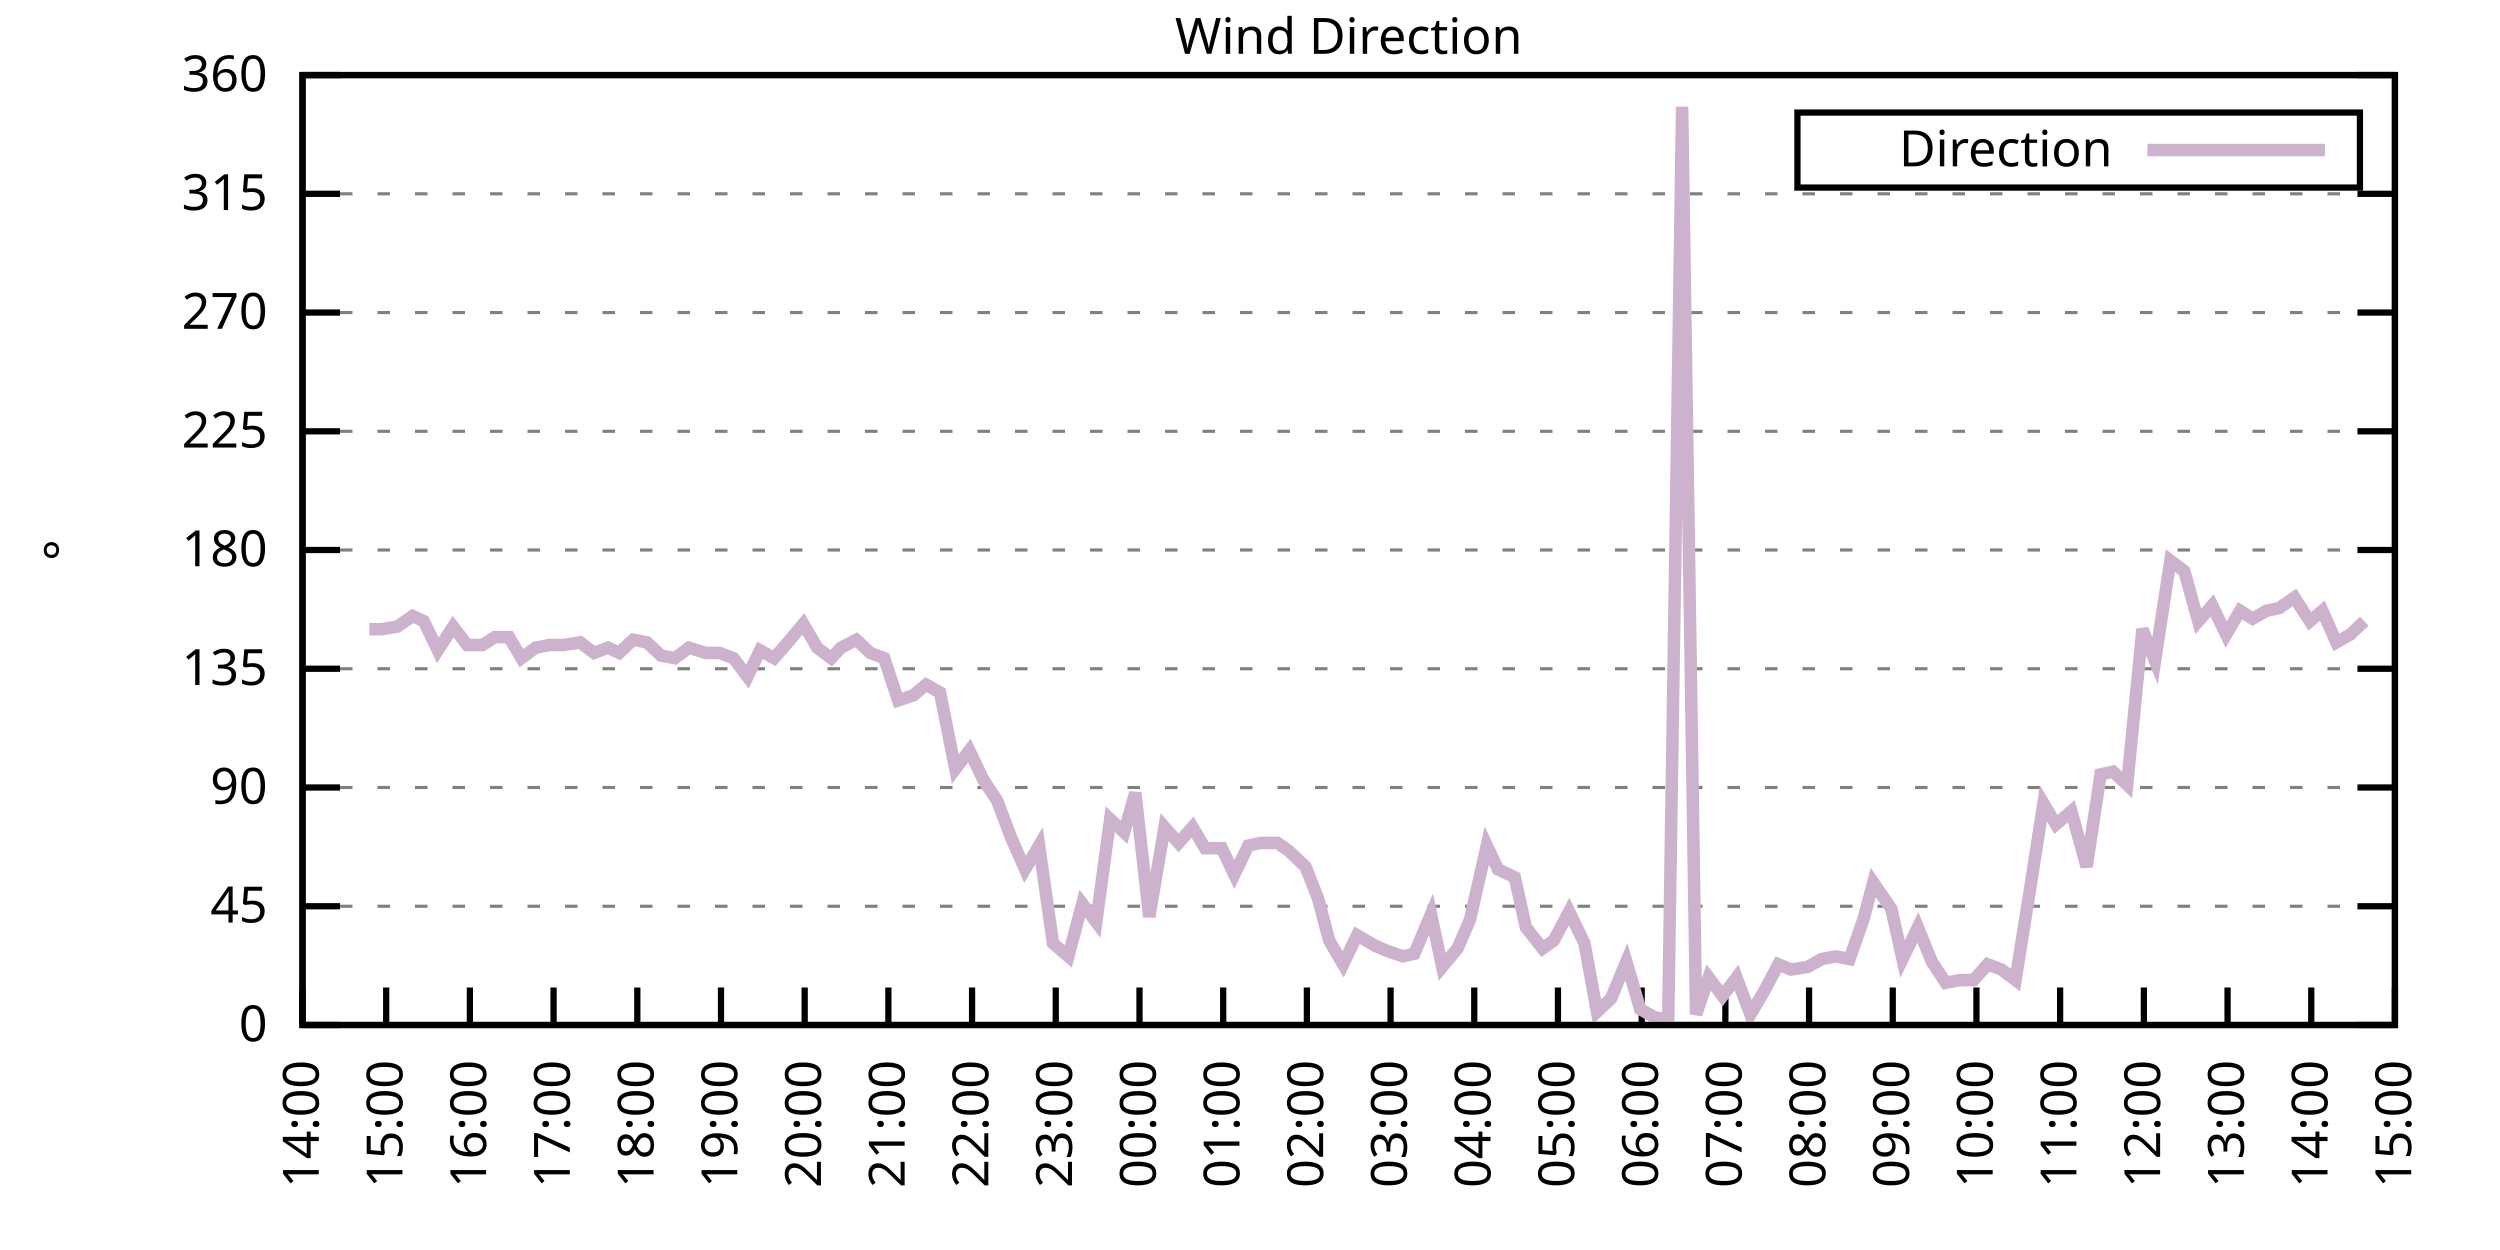
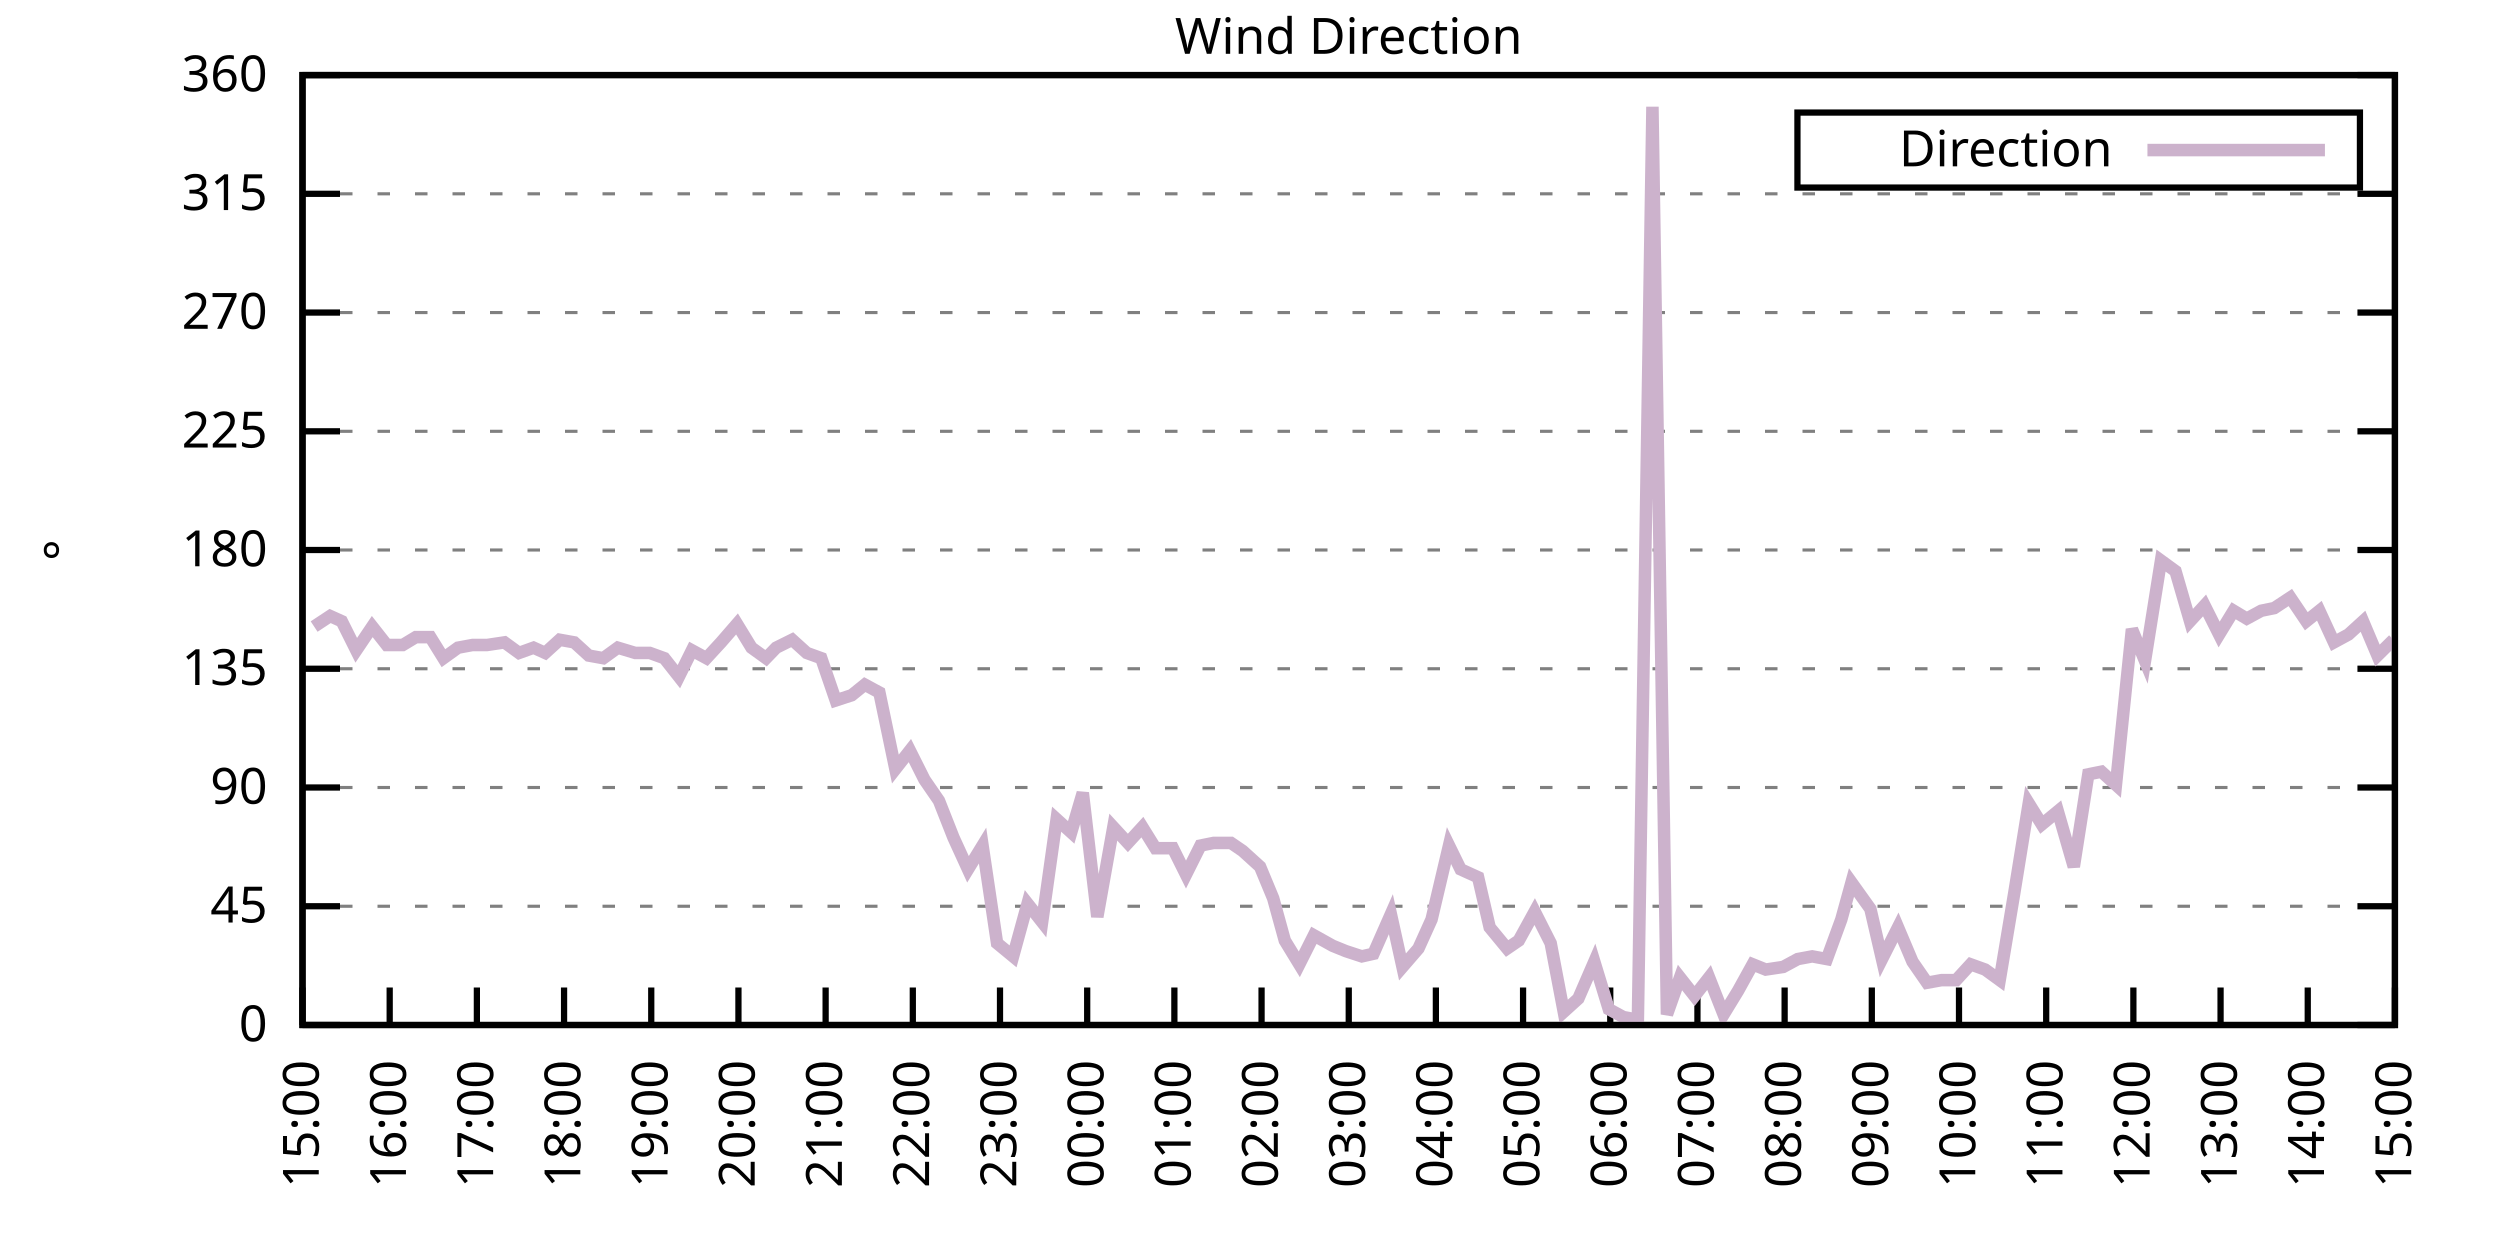
<svg xmlns="http://www.w3.org/2000/svg" xmlns:xlink="http://www.w3.org/1999/xlink" width="400" height="200" viewBox="0 0 400 200">
  <g id="gnuplot_canvas">
    <rect x="0" y="0" width="400" height="200" fill="none" />
    <defs>
      <circle id="gpDot" r="0.5" stroke-width="0.5" stroke="currentColor" />
      <path id="gpPt0" stroke-width="0.333" stroke="currentColor" d="M-1,0 h2 M0,-1 v2" />
      <path id="gpPt1" stroke-width="0.333" stroke="currentColor" d="M-1,-1 L1,1 M1,-1 L-1,1" />
      <path id="gpPt2" stroke-width="0.333" stroke="currentColor" d="M-1,0 L1,0 M0,-1 L0,1 M-1,-1 L1,1 M-1,1 L1,-1" />
      <rect id="gpPt3" stroke-width="0.333" stroke="currentColor" x="-1" y="-1" width="2" height="2" />
      <rect id="gpPt4" stroke-width="0.333" stroke="currentColor" fill="currentColor" x="-1" y="-1" width="2" height="2" />
      <circle id="gpPt5" stroke-width="0.333" stroke="currentColor" cx="0" cy="0" r="1" />
      <use xlink:href="#gpPt5" id="gpPt6" fill="currentColor" stroke="none" />
      <path id="gpPt7" stroke-width="0.333" stroke="currentColor" d="M0,-1.33 L-1.33,0.67 L1.33,0.67 z" />
      <use xlink:href="#gpPt7" id="gpPt8" fill="currentColor" stroke="none" />
      <use xlink:href="#gpPt7" id="gpPt9" stroke="currentColor" transform="rotate(180)" />
      <use xlink:href="#gpPt9" id="gpPt10" fill="currentColor" stroke="none" />
      <use xlink:href="#gpPt3" id="gpPt11" stroke="currentColor" transform="rotate(45)" />
      <use xlink:href="#gpPt11" id="gpPt12" fill="currentColor" stroke="none" />
      <path id="gpPt13" stroke-width="0.333" stroke="currentColor" d="M0,1.330 L1.265,0.411 L0.782,-1.067 L-0.782,-1.076 L-1.265,0.411 z" />
      <use xlink:href="#gpPt13" id="gpPt14" fill="currentColor" stroke="none" />
      <filter id="textbox" filterUnits="objectBoundingBox" x="0" y="0" height="1" width="1">
        <feFlood flood-color="white" flood-opacity="1" result="bgnd" />
        <feComposite in="SourceGraphic" in2="bgnd" operator="atop" />
      </filter>
      <filter id="greybox" filterUnits="objectBoundingBox" x="0" y="0" height="1" width="1">
        <feFlood flood-color="lightgrey" flood-opacity="1" result="grey" />
        <feComposite in="SourceGraphic" in2="grey" operator="atop" />
      </filter>
    </defs>
    <g fill="none" color="white" stroke="currentColor" stroke-width="1.00" stroke-linecap="butt" stroke-linejoin="miter">
</g>
    <g fill="none" color="black" stroke="currentColor" stroke-width="1.00" stroke-linecap="butt" stroke-linejoin="miter">
      <g stroke="none" shape-rendering="crispEdges">
        <polygon fill="rgb(255, 255, 255)" points="48.40,164.00 383.18,164.00 383.18,12.02 48.40,12.02 " />
      </g>
    </g>
    <g fill="none" color="black" stroke="currentColor" stroke-width="1.00" stroke-linecap="butt" stroke-linejoin="miter">
</g>
    <g fill="none" color="black" stroke="black" stroke-width="0.50" stroke-linecap="butt" stroke-linejoin="miter">
</g>
    <g fill="none" color="gray" stroke="currentColor" stroke-width="0.50" stroke-linecap="butt" stroke-linejoin="miter">
      <path stroke="gray" stroke-dasharray="2,4" class="gridline" d="M48.40,164.00 L383.19,164.00  " />
    </g>
    <g fill="none" color="gray" stroke="gray" stroke-width="1.00" stroke-linecap="butt" stroke-linejoin="miter">
</g>
    <g fill="none" color="black" stroke="currentColor" stroke-width="1.00" stroke-linecap="butt" stroke-linejoin="miter">
      <path stroke="black" d="M48.40,164.00 L54.40,164.00 M383.19,164.00 L377.19,164.00  " />
      <g transform="translate(42.80,166.60)" stroke="none" fill="black" font-family="Sans" font-size="8.00" text-anchor="end">
        <text>
          <tspan font-family="Sans"> 0</tspan>
        </text>
      </g>
    </g>
    <g fill="none" color="black" stroke="currentColor" stroke-width="1.00" stroke-linecap="butt" stroke-linejoin="miter">
</g>
    <g fill="none" color="black" stroke="black" stroke-width="0.50" stroke-linecap="butt" stroke-linejoin="miter">
</g>
    <g fill="none" color="gray" stroke="currentColor" stroke-width="0.50" stroke-linecap="butt" stroke-linejoin="miter">
      <path stroke="gray" stroke-dasharray="2,4" class="gridline" d="M48.40,145.00 L383.19,145.00  " />
    </g>
    <g fill="none" color="gray" stroke="gray" stroke-width="1.00" stroke-linecap="butt" stroke-linejoin="miter">
</g>
    <g fill="none" color="black" stroke="currentColor" stroke-width="1.00" stroke-linecap="butt" stroke-linejoin="miter">
      <path stroke="black" d="M48.40,145.00 L54.40,145.00 M383.19,145.00 L377.19,145.00  " />
      <g transform="translate(42.80,147.60)" stroke="none" fill="black" font-family="Sans" font-size="8.00" text-anchor="end">
        <text>
          <tspan font-family="Sans"> 45</tspan>
        </text>
      </g>
    </g>
    <g fill="none" color="black" stroke="currentColor" stroke-width="1.00" stroke-linecap="butt" stroke-linejoin="miter">
</g>
    <g fill="none" color="black" stroke="black" stroke-width="0.50" stroke-linecap="butt" stroke-linejoin="miter">
</g>
    <g fill="none" color="gray" stroke="currentColor" stroke-width="0.50" stroke-linecap="butt" stroke-linejoin="miter">
      <path stroke="gray" stroke-dasharray="2,4" class="gridline" d="M48.40,126.00 L383.19,126.00  " />
    </g>
    <g fill="none" color="gray" stroke="gray" stroke-width="1.00" stroke-linecap="butt" stroke-linejoin="miter">
</g>
    <g fill="none" color="black" stroke="currentColor" stroke-width="1.00" stroke-linecap="butt" stroke-linejoin="miter">
      <path stroke="black" d="M48.40,126.00 L54.40,126.00 M383.19,126.00 L377.19,126.00  " />
      <g transform="translate(42.80,128.60)" stroke="none" fill="black" font-family="Sans" font-size="8.00" text-anchor="end">
        <text>
          <tspan font-family="Sans"> 90</tspan>
        </text>
      </g>
    </g>
    <g fill="none" color="black" stroke="currentColor" stroke-width="1.00" stroke-linecap="butt" stroke-linejoin="miter">
</g>
    <g fill="none" color="black" stroke="black" stroke-width="0.50" stroke-linecap="butt" stroke-linejoin="miter">
</g>
    <g fill="none" color="gray" stroke="currentColor" stroke-width="0.50" stroke-linecap="butt" stroke-linejoin="miter">
      <path stroke="gray" stroke-dasharray="2,4" class="gridline" d="M48.40,107.00 L383.19,107.00  " />
    </g>
    <g fill="none" color="gray" stroke="gray" stroke-width="1.00" stroke-linecap="butt" stroke-linejoin="miter">
</g>
    <g fill="none" color="black" stroke="currentColor" stroke-width="1.00" stroke-linecap="butt" stroke-linejoin="miter">
      <path stroke="black" d="M48.40,107.00 L54.40,107.00 M383.19,107.00 L377.19,107.00  " />
      <g transform="translate(42.80,109.60)" stroke="none" fill="black" font-family="Sans" font-size="8.00" text-anchor="end">
        <text>
          <tspan font-family="Sans"> 135</tspan>
        </text>
      </g>
    </g>
    <g fill="none" color="black" stroke="currentColor" stroke-width="1.00" stroke-linecap="butt" stroke-linejoin="miter">
</g>
    <g fill="none" color="black" stroke="black" stroke-width="0.50" stroke-linecap="butt" stroke-linejoin="miter">
</g>
    <g fill="none" color="gray" stroke="currentColor" stroke-width="0.50" stroke-linecap="butt" stroke-linejoin="miter">
      <path stroke="gray" stroke-dasharray="2,4" class="gridline" d="M48.40,88.00 L383.19,88.00  " />
    </g>
    <g fill="none" color="gray" stroke="gray" stroke-width="1.00" stroke-linecap="butt" stroke-linejoin="miter">
</g>
    <g fill="none" color="black" stroke="currentColor" stroke-width="1.00" stroke-linecap="butt" stroke-linejoin="miter">
      <path stroke="black" d="M48.40,88.00 L54.40,88.00 M383.19,88.00 L377.19,88.00  " />
      <g transform="translate(42.80,90.60)" stroke="none" fill="black" font-family="Sans" font-size="8.00" text-anchor="end">
        <text>
          <tspan font-family="Sans"> 180</tspan>
        </text>
      </g>
    </g>
    <g fill="none" color="black" stroke="currentColor" stroke-width="1.00" stroke-linecap="butt" stroke-linejoin="miter">
</g>
    <g fill="none" color="black" stroke="black" stroke-width="0.50" stroke-linecap="butt" stroke-linejoin="miter">
</g>
    <g fill="none" color="gray" stroke="currentColor" stroke-width="0.50" stroke-linecap="butt" stroke-linejoin="miter">
      <path stroke="gray" stroke-dasharray="2,4" class="gridline" d="M48.40,69.01 L383.19,69.01  " />
    </g>
    <g fill="none" color="gray" stroke="gray" stroke-width="1.00" stroke-linecap="butt" stroke-linejoin="miter">
</g>
    <g fill="none" color="black" stroke="currentColor" stroke-width="1.00" stroke-linecap="butt" stroke-linejoin="miter">
      <path stroke="black" d="M48.40,69.01 L54.40,69.01 M383.19,69.01 L377.19,69.01  " />
      <g transform="translate(42.80,71.61)" stroke="none" fill="black" font-family="Sans" font-size="8.00" text-anchor="end">
        <text>
          <tspan font-family="Sans"> 225</tspan>
        </text>
      </g>
    </g>
    <g fill="none" color="black" stroke="currentColor" stroke-width="1.00" stroke-linecap="butt" stroke-linejoin="miter">
</g>
    <g fill="none" color="black" stroke="black" stroke-width="0.50" stroke-linecap="butt" stroke-linejoin="miter">
</g>
    <g fill="none" color="gray" stroke="currentColor" stroke-width="0.50" stroke-linecap="butt" stroke-linejoin="miter">
      <path stroke="gray" stroke-dasharray="2,4" class="gridline" d="M48.40,50.01 L383.19,50.01  " />
    </g>
    <g fill="none" color="gray" stroke="gray" stroke-width="1.00" stroke-linecap="butt" stroke-linejoin="miter">
</g>
    <g fill="none" color="black" stroke="currentColor" stroke-width="1.00" stroke-linecap="butt" stroke-linejoin="miter">
      <path stroke="black" d="M48.40,50.01 L54.40,50.01 M383.19,50.01 L377.19,50.01  " />
      <g transform="translate(42.80,52.61)" stroke="none" fill="black" font-family="Sans" font-size="8.00" text-anchor="end">
        <text>
          <tspan font-family="Sans"> 270</tspan>
        </text>
      </g>
    </g>
    <g fill="none" color="black" stroke="currentColor" stroke-width="1.00" stroke-linecap="butt" stroke-linejoin="miter">
</g>
    <g fill="none" color="black" stroke="black" stroke-width="0.50" stroke-linecap="butt" stroke-linejoin="miter">
</g>
    <g fill="none" color="gray" stroke="currentColor" stroke-width="0.50" stroke-linecap="butt" stroke-linejoin="miter">
      <path stroke="gray" stroke-dasharray="2,4" class="gridline" d="M48.40,31.01 L383.19,31.01  " />
    </g>
    <g fill="none" color="gray" stroke="gray" stroke-width="1.00" stroke-linecap="butt" stroke-linejoin="miter">
</g>
    <g fill="none" color="black" stroke="currentColor" stroke-width="1.00" stroke-linecap="butt" stroke-linejoin="miter">
      <path stroke="black" d="M48.40,31.01 L54.40,31.01 M383.19,31.01 L377.19,31.01  " />
      <g transform="translate(42.80,33.61)" stroke="none" fill="black" font-family="Sans" font-size="8.00" text-anchor="end">
        <text>
          <tspan font-family="Sans"> 315</tspan>
        </text>
      </g>
    </g>
    <g fill="none" color="black" stroke="currentColor" stroke-width="1.00" stroke-linecap="butt" stroke-linejoin="miter">
</g>
    <g fill="none" color="black" stroke="black" stroke-width="0.50" stroke-linecap="butt" stroke-linejoin="miter">
</g>
    <g fill="none" color="gray" stroke="currentColor" stroke-width="0.50" stroke-linecap="butt" stroke-linejoin="miter">
      <path stroke="gray" stroke-dasharray="2,4" class="gridline" d="M48.40,12.01 L383.19,12.01  " />
    </g>
    <g fill="none" color="gray" stroke="gray" stroke-width="1.00" stroke-linecap="butt" stroke-linejoin="miter">
</g>
    <g fill="none" color="black" stroke="currentColor" stroke-width="1.00" stroke-linecap="butt" stroke-linejoin="miter">
      <path stroke="black" d="M48.40,12.01 L54.40,12.01 M383.19,12.01 L377.19,12.01  " />
      <g transform="translate(42.80,14.61)" stroke="none" fill="black" font-family="Sans" font-size="8.00" text-anchor="end">
        <text>
          <tspan font-family="Sans"> 360</tspan>
        </text>
      </g>
    </g>
    <g fill="none" color="black" stroke="currentColor" stroke-width="1.00" stroke-linecap="butt" stroke-linejoin="miter">
      <path stroke="black" d="M48.40,164.00 L48.40,158.00  " />
      <g transform="translate(51.00,169.60) rotate(270.00)" stroke="none" fill="black" font-family="Sans" font-size="8.00" text-anchor="end">
        <text>
-           <tspan font-family="Sans">14:00</tspan>
-         </text>
-       </g>
-     </g>
-     <g fill="none" color="black" stroke="currentColor" stroke-width="1.00" stroke-linecap="butt" stroke-linejoin="miter">
-       <path stroke="black" d="M61.79,164.00 L61.79,158.00  " />
-       <g transform="translate(64.39,169.60) rotate(270.00)" stroke="none" fill="black" font-family="Sans" font-size="8.00" text-anchor="end">
-         <text>
          <tspan font-family="Sans">15:00</tspan>
        </text>
      </g>
    </g>
    <g fill="none" color="black" stroke="currentColor" stroke-width="1.00" stroke-linecap="butt" stroke-linejoin="miter">
-       <path stroke="black" d="M75.18,164.00 L75.18,158.00  " />
-       <g transform="translate(77.78,169.60) rotate(270.00)" stroke="none" fill="black" font-family="Sans" font-size="8.00" text-anchor="end">
+       <path stroke="black" d="M62.35,164.00 L62.35,158.00  " />
+       <g transform="translate(64.95,169.60) rotate(270.00)" stroke="none" fill="black" font-family="Sans" font-size="8.00" text-anchor="end">
        <text>
          <tspan font-family="Sans">16:00</tspan>
        </text>
      </g>
    </g>
    <g fill="none" color="black" stroke="currentColor" stroke-width="1.00" stroke-linecap="butt" stroke-linejoin="miter">
-       <path stroke="black" d="M88.57,164.00 L88.57,158.00  " />
-       <g transform="translate(91.17,169.60) rotate(270.00)" stroke="none" fill="black" font-family="Sans" font-size="8.00" text-anchor="end">
+       <path stroke="black" d="M76.30,164.00 L76.30,158.00  " />
+       <g transform="translate(78.90,169.60) rotate(270.00)" stroke="none" fill="black" font-family="Sans" font-size="8.00" text-anchor="end">
        <text>
          <tspan font-family="Sans">17:00</tspan>
        </text>
      </g>
    </g>
    <g fill="none" color="black" stroke="currentColor" stroke-width="1.00" stroke-linecap="butt" stroke-linejoin="miter">
-       <path stroke="black" d="M101.97,164.00 L101.97,158.00  " />
-       <g transform="translate(104.57,169.60) rotate(270.00)" stroke="none" fill="black" font-family="Sans" font-size="8.00" text-anchor="end">
+       <path stroke="black" d="M90.25,164.00 L90.25,158.00  " />
+       <g transform="translate(92.85,169.60) rotate(270.00)" stroke="none" fill="black" font-family="Sans" font-size="8.00" text-anchor="end">
        <text>
          <tspan font-family="Sans">18:00</tspan>
        </text>
      </g>
    </g>
    <g fill="none" color="black" stroke="currentColor" stroke-width="1.00" stroke-linecap="butt" stroke-linejoin="miter">
-       <path stroke="black" d="M115.36,164.00 L115.36,158.00  " />
-       <g transform="translate(117.96,169.60) rotate(270.00)" stroke="none" fill="black" font-family="Sans" font-size="8.00" text-anchor="end">
+       <path stroke="black" d="M104.20,164.00 L104.20,158.00  " />
+       <g transform="translate(106.80,169.60) rotate(270.00)" stroke="none" fill="black" font-family="Sans" font-size="8.00" text-anchor="end">
        <text>
          <tspan font-family="Sans">19:00</tspan>
        </text>
      </g>
    </g>
    <g fill="none" color="black" stroke="currentColor" stroke-width="1.00" stroke-linecap="butt" stroke-linejoin="miter">
-       <path stroke="black" d="M128.75,164.00 L128.75,158.00  " />
-       <g transform="translate(131.35,169.60) rotate(270.00)" stroke="none" fill="black" font-family="Sans" font-size="8.00" text-anchor="end">
+       <path stroke="black" d="M118.15,164.00 L118.15,158.00  " />
+       <g transform="translate(120.75,169.60) rotate(270.00)" stroke="none" fill="black" font-family="Sans" font-size="8.00" text-anchor="end">
        <text>
          <tspan font-family="Sans">20:00</tspan>
        </text>
      </g>
    </g>
    <g fill="none" color="black" stroke="currentColor" stroke-width="1.00" stroke-linecap="butt" stroke-linejoin="miter">
-       <path stroke="black" d="M142.14,164.00 L142.14,158.00  " />
-       <g transform="translate(144.74,169.60) rotate(270.00)" stroke="none" fill="black" font-family="Sans" font-size="8.00" text-anchor="end">
+       <path stroke="black" d="M132.10,164.00 L132.10,158.00  " />
+       <g transform="translate(134.70,169.60) rotate(270.00)" stroke="none" fill="black" font-family="Sans" font-size="8.00" text-anchor="end">
        <text>
          <tspan font-family="Sans">21:00</tspan>
        </text>
      </g>
    </g>
    <g fill="none" color="black" stroke="currentColor" stroke-width="1.00" stroke-linecap="butt" stroke-linejoin="miter">
-       <path stroke="black" d="M155.53,164.00 L155.53,158.00  " />
-       <g transform="translate(158.13,169.60) rotate(270.00)" stroke="none" fill="black" font-family="Sans" font-size="8.00" text-anchor="end">
+       <path stroke="black" d="M146.05,164.00 L146.05,158.00  " />
+       <g transform="translate(148.65,169.60) rotate(270.00)" stroke="none" fill="black" font-family="Sans" font-size="8.00" text-anchor="end">
        <text>
          <tspan font-family="Sans">22:00</tspan>
        </text>
      </g>
    </g>
    <g fill="none" color="black" stroke="currentColor" stroke-width="1.00" stroke-linecap="butt" stroke-linejoin="miter">
-       <path stroke="black" d="M168.92,164.00 L168.92,158.00  " />
-       <g transform="translate(171.52,169.60) rotate(270.00)" stroke="none" fill="black" font-family="Sans" font-size="8.00" text-anchor="end">
+       <path stroke="black" d="M160.00,164.00 L160.00,158.00  " />
+       <g transform="translate(162.60,169.60) rotate(270.00)" stroke="none" fill="black" font-family="Sans" font-size="8.00" text-anchor="end">
        <text>
          <tspan font-family="Sans">23:00</tspan>
        </text>
      </g>
    </g>
    <g fill="none" color="black" stroke="currentColor" stroke-width="1.00" stroke-linecap="butt" stroke-linejoin="miter">
-       <path stroke="black" d="M182.32,164.00 L182.32,158.00  " />
-       <g transform="translate(184.92,169.60) rotate(270.00)" stroke="none" fill="black" font-family="Sans" font-size="8.00" text-anchor="end">
+       <path stroke="black" d="M173.95,164.00 L173.95,158.00  " />
+       <g transform="translate(176.55,169.60) rotate(270.00)" stroke="none" fill="black" font-family="Sans" font-size="8.00" text-anchor="end">
        <text>
          <tspan font-family="Sans">00:00</tspan>
        </text>
      </g>
    </g>
    <g fill="none" color="black" stroke="currentColor" stroke-width="1.00" stroke-linecap="butt" stroke-linejoin="miter">
-       <path stroke="black" d="M195.71,164.00 L195.71,158.00  " />
-       <g transform="translate(198.31,169.60) rotate(270.00)" stroke="none" fill="black" font-family="Sans" font-size="8.00" text-anchor="end">
+       <path stroke="black" d="M187.90,164.00 L187.90,158.00  " />
+       <g transform="translate(190.50,169.60) rotate(270.00)" stroke="none" fill="black" font-family="Sans" font-size="8.00" text-anchor="end">
        <text>
          <tspan font-family="Sans">01:00</tspan>
        </text>
      </g>
    </g>
    <g fill="none" color="black" stroke="currentColor" stroke-width="1.00" stroke-linecap="butt" stroke-linejoin="miter">
-       <path stroke="black" d="M209.10,164.00 L209.10,158.00  " />
-       <g transform="translate(211.70,169.60) rotate(270.00)" stroke="none" fill="black" font-family="Sans" font-size="8.00" text-anchor="end">
+       <path stroke="black" d="M201.85,164.00 L201.85,158.00  " />
+       <g transform="translate(204.45,169.60) rotate(270.00)" stroke="none" fill="black" font-family="Sans" font-size="8.00" text-anchor="end">
        <text>
          <tspan font-family="Sans">02:00</tspan>
        </text>
      </g>
    </g>
    <g fill="none" color="black" stroke="currentColor" stroke-width="1.00" stroke-linecap="butt" stroke-linejoin="miter">
-       <path stroke="black" d="M222.49,164.00 L222.49,158.00  " />
-       <g transform="translate(225.09,169.60) rotate(270.00)" stroke="none" fill="black" font-family="Sans" font-size="8.00" text-anchor="end">
+       <path stroke="black" d="M215.80,164.00 L215.80,158.00  " />
+       <g transform="translate(218.40,169.60) rotate(270.00)" stroke="none" fill="black" font-family="Sans" font-size="8.00" text-anchor="end">
        <text>
          <tspan font-family="Sans">03:00</tspan>
        </text>
      </g>
    </g>
    <g fill="none" color="black" stroke="currentColor" stroke-width="1.00" stroke-linecap="butt" stroke-linejoin="miter">
-       <path stroke="black" d="M235.88,164.00 L235.88,158.00  " />
-       <g transform="translate(238.48,169.60) rotate(270.00)" stroke="none" fill="black" font-family="Sans" font-size="8.00" text-anchor="end">
+       <path stroke="black" d="M229.74,164.00 L229.74,158.00  " />
+       <g transform="translate(232.34,169.60) rotate(270.00)" stroke="none" fill="black" font-family="Sans" font-size="8.00" text-anchor="end">
        <text>
          <tspan font-family="Sans">04:00</tspan>
        </text>
      </g>
    </g>
    <g fill="none" color="black" stroke="currentColor" stroke-width="1.00" stroke-linecap="butt" stroke-linejoin="miter">
-       <path stroke="black" d="M249.27,164.00 L249.27,158.00  " />
-       <g transform="translate(251.87,169.60) rotate(270.00)" stroke="none" fill="black" font-family="Sans" font-size="8.00" text-anchor="end">
+       <path stroke="black" d="M243.69,164.00 L243.69,158.00  " />
+       <g transform="translate(246.29,169.60) rotate(270.00)" stroke="none" fill="black" font-family="Sans" font-size="8.00" text-anchor="end">
        <text>
          <tspan font-family="Sans">05:00</tspan>
        </text>
      </g>
    </g>
    <g fill="none" color="black" stroke="currentColor" stroke-width="1.00" stroke-linecap="butt" stroke-linejoin="miter">
-       <path stroke="black" d="M262.67,164.00 L262.67,158.00  " />
-       <g transform="translate(265.27,169.60) rotate(270.00)" stroke="none" fill="black" font-family="Sans" font-size="8.00" text-anchor="end">
+       <path stroke="black" d="M257.64,164.00 L257.64,158.00  " />
+       <g transform="translate(260.24,169.60) rotate(270.00)" stroke="none" fill="black" font-family="Sans" font-size="8.00" text-anchor="end">
        <text>
          <tspan font-family="Sans">06:00</tspan>
        </text>
      </g>
    </g>
    <g fill="none" color="black" stroke="currentColor" stroke-width="1.00" stroke-linecap="butt" stroke-linejoin="miter">
-       <path stroke="black" d="M276.06,164.00 L276.06,158.00  " />
-       <g transform="translate(278.66,169.60) rotate(270.00)" stroke="none" fill="black" font-family="Sans" font-size="8.00" text-anchor="end">
+       <path stroke="black" d="M271.59,164.00 L271.59,158.00  " />
+       <g transform="translate(274.19,169.60) rotate(270.00)" stroke="none" fill="black" font-family="Sans" font-size="8.00" text-anchor="end">
        <text>
          <tspan font-family="Sans">07:00</tspan>
        </text>
      </g>
    </g>
    <g fill="none" color="black" stroke="currentColor" stroke-width="1.00" stroke-linecap="butt" stroke-linejoin="miter">
-       <path stroke="black" d="M289.45,164.00 L289.45,158.00  " />
-       <g transform="translate(292.05,169.60) rotate(270.00)" stroke="none" fill="black" font-family="Sans" font-size="8.00" text-anchor="end">
+       <path stroke="black" d="M285.54,164.00 L285.54,158.00  " />
+       <g transform="translate(288.14,169.60) rotate(270.00)" stroke="none" fill="black" font-family="Sans" font-size="8.00" text-anchor="end">
        <text>
          <tspan font-family="Sans">08:00</tspan>
        </text>
      </g>
    </g>
    <g fill="none" color="black" stroke="currentColor" stroke-width="1.00" stroke-linecap="butt" stroke-linejoin="miter">
-       <path stroke="black" d="M302.84,164.00 L302.84,158.00  " />
-       <g transform="translate(305.44,169.60) rotate(270.00)" stroke="none" fill="black" font-family="Sans" font-size="8.00" text-anchor="end">
+       <path stroke="black" d="M299.49,164.00 L299.49,158.00  " />
+       <g transform="translate(302.09,169.60) rotate(270.00)" stroke="none" fill="black" font-family="Sans" font-size="8.00" text-anchor="end">
        <text>
          <tspan font-family="Sans">09:00</tspan>
        </text>
      </g>
    </g>
    <g fill="none" color="black" stroke="currentColor" stroke-width="1.00" stroke-linecap="butt" stroke-linejoin="miter">
-       <path stroke="black" d="M316.23,164.00 L316.23,158.00  " />
-       <g transform="translate(318.83,169.60) rotate(270.00)" stroke="none" fill="black" font-family="Sans" font-size="8.00" text-anchor="end">
+       <path stroke="black" d="M313.44,164.00 L313.44,158.00  " />
+       <g transform="translate(316.04,169.60) rotate(270.00)" stroke="none" fill="black" font-family="Sans" font-size="8.00" text-anchor="end">
        <text>
          <tspan font-family="Sans">10:00</tspan>
        </text>
      </g>
    </g>
    <g fill="none" color="black" stroke="currentColor" stroke-width="1.00" stroke-linecap="butt" stroke-linejoin="miter">
-       <path stroke="black" d="M329.62,164.00 L329.62,158.00  " />
-       <g transform="translate(332.22,169.60) rotate(270.00)" stroke="none" fill="black" font-family="Sans" font-size="8.00" text-anchor="end">
+       <path stroke="black" d="M327.39,164.00 L327.39,158.00  " />
+       <g transform="translate(329.99,169.60) rotate(270.00)" stroke="none" fill="black" font-family="Sans" font-size="8.00" text-anchor="end">
        <text>
          <tspan font-family="Sans">11:00</tspan>
        </text>
      </g>
    </g>
    <g fill="none" color="black" stroke="currentColor" stroke-width="1.00" stroke-linecap="butt" stroke-linejoin="miter">
-       <path stroke="black" d="M343.02,164.00 L343.02,158.00  " />
-       <g transform="translate(345.62,169.60) rotate(270.00)" stroke="none" fill="black" font-family="Sans" font-size="8.00" text-anchor="end">
+       <path stroke="black" d="M341.34,164.00 L341.34,158.00  " />
+       <g transform="translate(343.94,169.60) rotate(270.00)" stroke="none" fill="black" font-family="Sans" font-size="8.00" text-anchor="end">
        <text>
          <tspan font-family="Sans">12:00</tspan>
        </text>
      </g>
    </g>
    <g fill="none" color="black" stroke="currentColor" stroke-width="1.00" stroke-linecap="butt" stroke-linejoin="miter">
-       <path stroke="black" d="M356.41,164.00 L356.41,158.00  " />
-       <g transform="translate(359.01,169.60) rotate(270.00)" stroke="none" fill="black" font-family="Sans" font-size="8.00" text-anchor="end">
+       <path stroke="black" d="M355.29,164.00 L355.29,158.00  " />
+       <g transform="translate(357.89,169.60) rotate(270.00)" stroke="none" fill="black" font-family="Sans" font-size="8.00" text-anchor="end">
        <text>
          <tspan font-family="Sans">13:00</tspan>
        </text>
      </g>
    </g>
    <g fill="none" color="black" stroke="currentColor" stroke-width="1.00" stroke-linecap="butt" stroke-linejoin="miter">
-       <path stroke="black" d="M369.80,164.00 L369.80,158.00  " />
-       <g transform="translate(372.40,169.60) rotate(270.00)" stroke="none" fill="black" font-family="Sans" font-size="8.00" text-anchor="end">
+       <path stroke="black" d="M369.24,164.00 L369.24,158.00  " />
+       <g transform="translate(371.84,169.60) rotate(270.00)" stroke="none" fill="black" font-family="Sans" font-size="8.00" text-anchor="end">
        <text>
          <tspan font-family="Sans">14:00</tspan>
        </text>
      </g>
    </g>
    <g fill="none" color="black" stroke="currentColor" stroke-width="1.00" stroke-linecap="butt" stroke-linejoin="miter">
      <path stroke="black" d="M383.19,164.00 L383.19,158.00  " />
      <g transform="translate(385.79,169.60) rotate(270.00)" stroke="none" fill="black" font-family="Sans" font-size="8.00" text-anchor="end">
        <text>
          <tspan font-family="Sans">15:00</tspan>
        </text>
      </g>
    </g>
    <g fill="none" color="black" stroke="currentColor" stroke-width="1.00" stroke-linecap="butt" stroke-linejoin="miter">
</g>
    <g fill="none" color="black" stroke="currentColor" stroke-width="1.00" stroke-linecap="butt" stroke-linejoin="miter">
      <path stroke="black" d="M48.40,12.01 L48.40,164.00 L383.19,164.00 L383.19,12.01 L48.40,12.01 Z  " />
    </g>
    <g fill="none" color="black" stroke="currentColor" stroke-width="1.00" stroke-linecap="butt" stroke-linejoin="miter">
</g>
    <g fill="none" color="black" stroke="currentColor" stroke-width="1.00" stroke-linecap="butt" stroke-linejoin="miter">
      <path stroke="black" d="M287.59,30.01 L287.59,18.01 L377.59,18.01 L377.59,30.01 L287.59,30.01 Z  " />
    </g>
    <g id="Wind_direction_plot_1">
      <g fill="none" color="white" stroke="black" stroke-width="2.00" stroke-linecap="butt" stroke-linejoin="miter">
</g>
      <g fill="none" color="black" stroke="currentColor" stroke-width="2.00" stroke-linecap="butt" stroke-linejoin="miter">
        <g transform="translate(337.99,26.61)" stroke="none" fill="black" font-family="Sans" font-size="8.00" text-anchor="end">
          <text>
            <tspan font-family="Sans">Direction</tspan>
          </text>
        </g>
      </g>
      <g fill="none" color="black" stroke="currentColor" stroke-width="2.00" stroke-linecap="butt" stroke-linejoin="miter">
-         <path stroke="rgb(204, 178, 204)" d="M343.59,24.01 L371.99,24.01 M59.11,100.67 L61.12,100.67 L63.58,100.25 L66.03,98.56 L67.82,99.40 L70.05,104.05   L72.50,100.25 L74.74,103.20 L77.19,103.20 L79.20,101.94 L81.43,101.94 L83.44,105.31 L85.67,103.63 L87.91,103.20   L90.14,103.20 L92.82,102.78 L95.05,104.47 L97.28,103.63 L99.06,104.47 L101.30,102.36 L103.53,102.78 L105.76,104.89   L107.99,105.31 L110.22,103.63 L112.90,104.47 L115.13,104.47 L117.37,105.31 L119.60,108.27 L121.61,104.05 L123.84,105.31   L126.07,102.78 L128.53,99.83 L130.76,103.63 L132.99,105.31 L134.55,103.63 L137.01,102.36 L139.24,104.47 L141.47,105.31   L143.70,112.07 L146.16,111.23 L148.17,109.54 L150.40,110.80 L152.85,123.05 L155.09,120.09 L157.32,124.74 L159.55,128.11   L161.78,134.02 L164.01,139.09 L166.25,135.29 L168.48,150.91 L170.93,153.02 L173.17,144.58 L175.40,147.53 L177.63,131.07   L179.86,133.18 L181.65,126.85 L183.88,146.69 L186.33,132.34 L188.57,134.87 L190.80,132.34 L192.81,135.71 L195.48,135.71   L197.49,139.93 L199.73,135.29 L201.73,134.87 L204.41,134.87 L206.20,136.14 L208.88,138.67 L210.88,143.73 L212.67,150.49   L214.90,154.29 L217.13,149.65 L220.04,151.33 L222.04,152.18 L224.50,153.02 L226.29,152.60 L228.96,146.27 L230.75,154.71   L233.20,151.76 L235.21,147.11 L237.89,135.29 L239.68,139.09 L242.36,140.36 L244.14,148.38 L246.82,151.76 L248.60,150.49   L251.06,145.85 L253.51,150.91 L255.52,161.89 L257.76,159.78 L260.21,153.87 L262.44,161.47 L264.67,162.73 L266.91,163.16   L269.14,17.08 L271.37,162.31 L273.38,156.40 L275.61,159.36 L277.84,156.40 L280.07,162.31 L282.31,158.51 L284.54,154.29   L286.55,155.13 L289.23,154.71 L291.46,153.45 L293.69,153.02 L295.92,153.45 L298.15,147.11 L299.72,141.20 L302.62,145.42   L304.40,153.45 L306.86,148.38 L309.09,153.87 L311.32,157.24 L313.55,156.82 L315.79,156.82 L318.02,154.29 L320.25,155.13   L322.48,156.82 L324.71,142.89 L326.95,128.54 L328.95,131.91 L331.41,129.80 L333.86,138.67 L336.10,123.89 L338.10,123.47   L340.34,125.58 L342.79,100.67 L344.80,105.74 L347.26,89.69 L349.49,91.38 L351.72,99.40 L353.95,96.87 L356.18,101.52   L358.42,97.72 L360.42,98.98 L362.66,97.72 L364.66,97.29 L367.12,95.60 L369.58,99.40 L371.58,97.72 L373.82,102.78   L376.05,101.52 L378.28,99.40  " />
+         <path stroke="rgb(204, 178, 204)" d="M343.59,24.01 L371.99,24.01 M50.26,100.25 L52.82,98.56 L54.68,99.40 L57.00,104.05 L59.56,100.25 L61.88,103.20   L64.44,103.20 L66.53,101.94 L68.86,101.94 L70.95,105.31 L73.28,103.63 L75.60,103.20 L77.93,103.20 L80.72,102.78   L83.04,104.47 L85.37,103.63 L87.23,104.47 L89.55,102.36 L91.88,102.78 L94.20,104.89 L96.53,105.31 L98.85,103.63   L101.64,104.47 L103.97,104.47 L106.29,105.31 L108.62,108.27 L110.71,104.05 L113.03,105.31 L115.36,102.78 L117.92,99.83   L120.24,103.63 L122.57,105.31 L124.19,103.63 L126.75,102.36 L129.08,104.47 L131.40,105.31 L133.72,112.07 L136.28,111.23   L138.37,109.54 L140.70,110.80 L143.26,123.05 L145.58,120.09 L147.91,124.74 L150.23,128.11 L152.56,134.02 L154.88,139.09   L157.21,135.29 L159.53,150.91 L162.09,153.02 L164.41,144.58 L166.74,147.53 L169.06,131.07 L171.39,133.18 L173.25,126.85   L175.57,146.69 L178.13,132.34 L180.46,134.87 L182.78,132.34 L184.87,135.71 L187.66,135.71 L189.76,139.93 L192.08,135.29   L194.17,134.87 L196.96,134.87 L198.82,136.14 L201.61,138.67 L203.71,143.73 L205.57,150.49 L207.89,154.29 L210.22,149.65   L213.24,151.33 L215.33,152.18 L217.89,153.02 L219.75,152.60 L222.54,146.27 L224.40,154.71 L226.95,151.76 L229.05,147.11   L231.84,135.29 L233.70,139.09 L236.49,140.36 L238.35,148.38 L241.14,151.76 L243.00,150.49 L245.55,145.85 L248.11,150.91   L250.20,161.89 L252.53,159.78 L255.09,153.87 L257.41,161.47 L259.74,162.73 L262.06,163.16 L264.39,17.08 L266.71,162.31   L268.80,156.40 L271.13,159.36 L273.45,156.40 L275.78,162.31 L278.10,158.51 L280.43,154.29 L282.52,155.13 L285.31,154.71   L287.64,153.45 L289.96,153.02 L292.29,153.45 L294.61,147.11 L296.24,141.20 L299.26,145.42 L301.12,153.45 L303.68,148.38   L306.00,153.87 L308.33,157.24 L310.65,156.82 L312.98,156.82 L315.30,154.29 L317.63,155.13 L319.95,156.82 L322.28,142.89   L324.60,128.54 L326.69,131.91 L329.25,129.80 L331.81,138.67 L334.13,123.89 L336.23,123.47 L338.55,125.58 L341.11,100.67   L343.20,105.74 L345.76,89.69 L348.08,91.38 L350.41,99.40 L352.73,96.87 L355.06,101.52 L357.38,97.72 L359.48,98.98   L361.80,97.72 L363.89,97.29 L366.45,95.60 L369.01,99.40 L371.10,97.72 L373.43,102.78 L375.75,101.52 L378.08,99.40   L380.40,104.89 L382.96,102.36  " />
      </g>
    </g>
    <g fill="none" color="black" stroke="currentColor" stroke-width="2.00" stroke-linecap="butt" stroke-linejoin="miter">
</g>
    <g fill="none" color="black" stroke="black" stroke-width="1.00" stroke-linecap="butt" stroke-linejoin="miter">
</g>
    <g fill="none" color="black" stroke="currentColor" stroke-width="1.00" stroke-linecap="butt" stroke-linejoin="miter">
      <path stroke="black" d="M48.40,12.01 L48.40,164.00 L383.19,164.00 L383.19,12.01 L48.40,12.01 Z  " />
      <g transform="translate(12.80,88.01) rotate(270.00)" stroke="none" fill="black" font-family="Sans" font-size="8.00" text-anchor="middle">
        <text>
          <tspan font-family="Sans">°</tspan>
        </text>
      </g>
    </g>
    <g fill="none" color="black" stroke="currentColor" stroke-width="1.00" stroke-linecap="butt" stroke-linejoin="miter">
</g>
    <g fill="none" color="black" stroke="currentColor" stroke-width="1.00" stroke-linecap="butt" stroke-linejoin="miter">
      <g transform="translate(215.79,8.61)" stroke="none" fill="black" font-family="Sans" font-size="8.00" text-anchor="middle">
        <text>
          <tspan font-family="Sans">Wind Direction</tspan>
        </text>
      </g>
    </g>
    <g fill="none" color="black" stroke="currentColor" stroke-width="1.00" stroke-linecap="butt" stroke-linejoin="miter">
</g>
  </g>
</svg>
